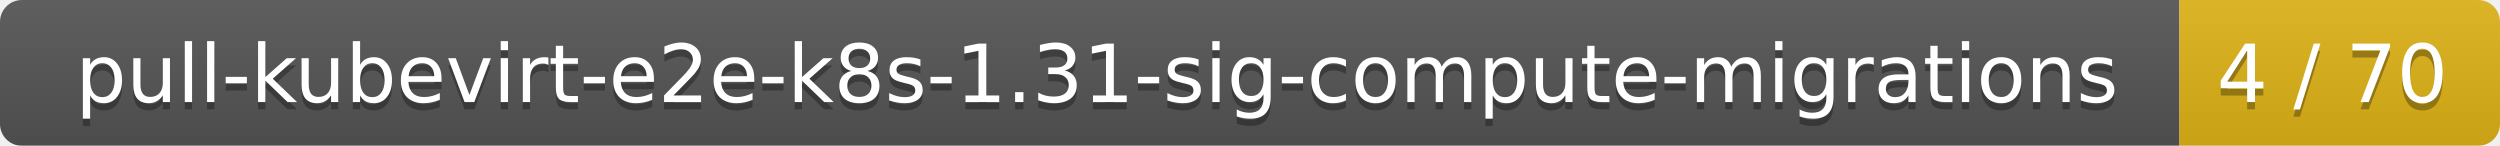
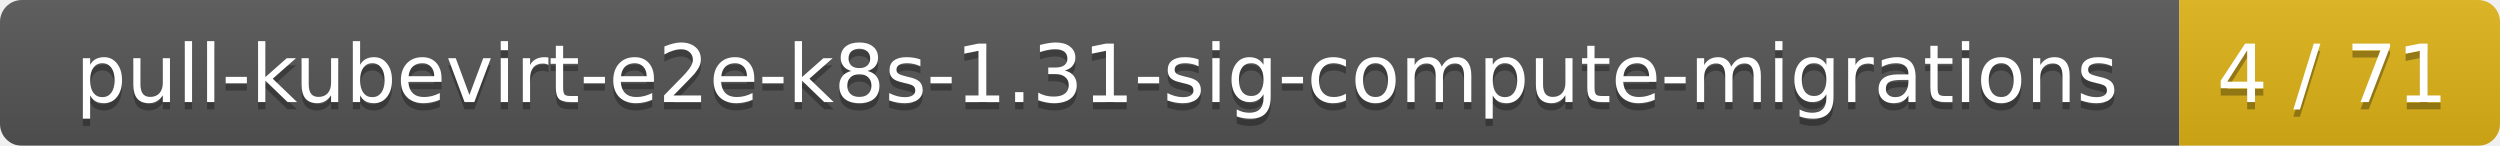
<svg xmlns="http://www.w3.org/2000/svg" width="343" height="20">
  <linearGradient id="smooth" x2="0" y2="100%">
    <stop offset="0" stop-color="#bbb" stop-opacity=".1" />
    <stop offset="1" stop-opacity=".1" />
  </linearGradient>
  <mask id="round">
    <rect width="343" height="20" rx="3" fill="#fff" />
  </mask>
  <g mask="url(#round)">
    <rect width="299" height="20" fill="#555" />
    <rect x="299" width="44" height="20" fill="#dfb317" />
    <rect width="343" height="20" fill="url(#smooth)" />
  </g>
  <g fill="#fff" text-anchor="middle" font-family="DejaVu Sans,Verdana,Geneva,sans-serif" font-size="11">
    <text x="150.5" y="15" fill="#010101" fill-opacity=".3">pull-kubevirt-e2e-k8s-1.31-sig-compute-migrations</text>
    <text x="150.5" y="14">pull-kubevirt-e2e-k8s-1.31-sig-compute-migrations</text>
-     <text x="320" y="15" fill="#010101" fill-opacity=".3">4 / 70</text>
-     <text x="320" y="14">4 / 70</text>
+     <text x="320" y="15" fill="#010101" fill-opacity=".3">4 / 71</text>
+     <text x="320" y="14">4 / 71</text>
  </g>
</svg>
